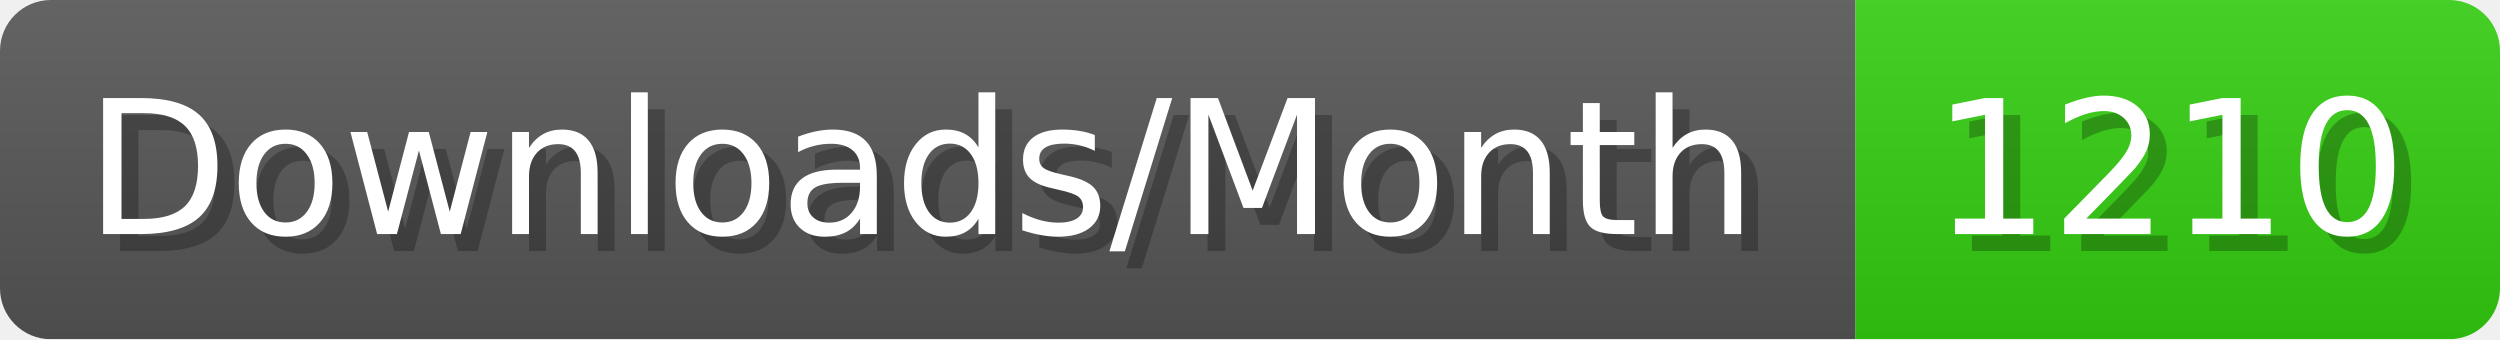
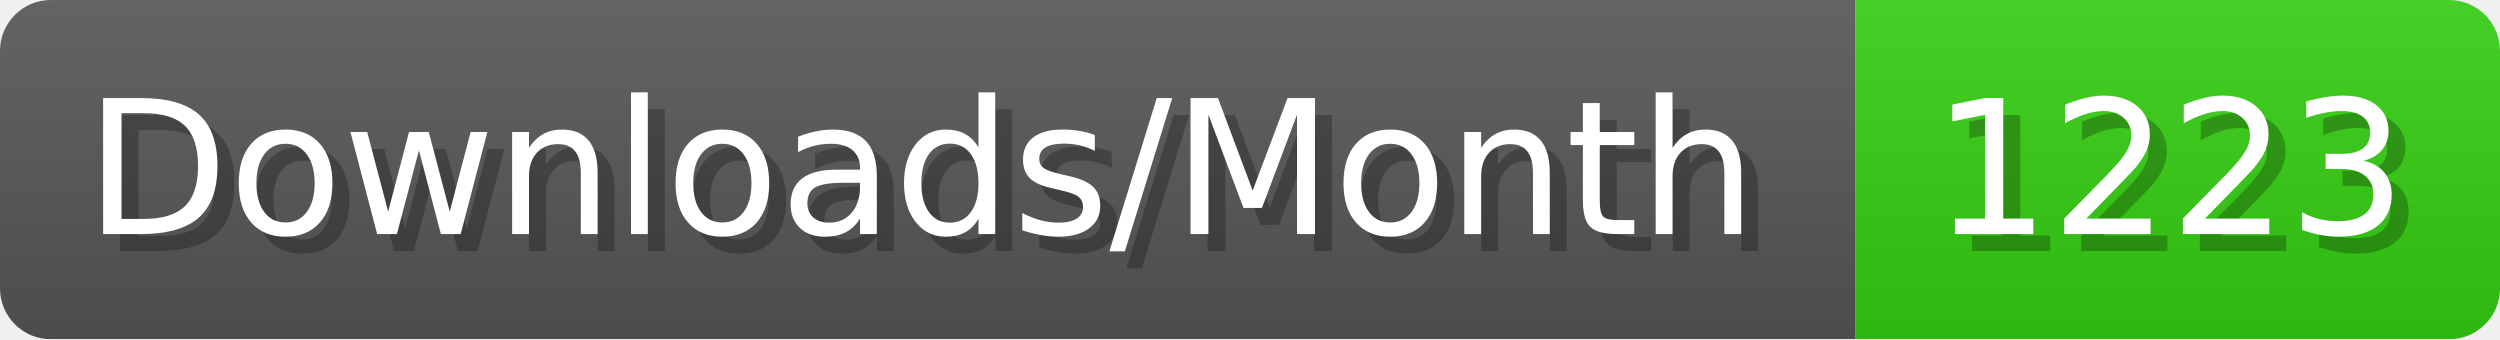
- <svg xmlns="http://www.w3.org/2000/svg" width="147.4" height="20" viewBox="0 0 1474 200" role="img" aria-label="Downloads/Month: 1210">
+ <svg xmlns="http://www.w3.org/2000/svg" width="147.4" height="20" viewBox="0 0 1474 200" role="img" aria-label="Downloads/Month: 1223">
  <linearGradient id="YlXUI" x2="0" y2="100%">
    <stop offset="0" stop-opacity=".1" stop-color="#EEE" />
    <stop offset="1" stop-opacity=".1" />
  </linearGradient>
  <mask id="JHhop">
    <rect width="1474" height="200" rx="30" fill="#FFF" />
  </mask>
  <g mask="url(#JHhop)">
    <rect width="1094" height="200" fill="#555" />
    <rect width="380" height="200" fill="#3C1" x="1094" />
    <rect width="1474" height="200" fill="url(#YlXUI)" />
  </g>
  <g aria-hidden="true" fill="#fff" text-anchor="start" font-family="Verdana,DejaVu Sans,sans-serif" font-size="110">
    <text x="60" y="148" textLength="994" fill="#000" opacity="0.25">Downloads/Month</text>
    <text x="50" y="138" textLength="994">Downloads/Month</text>
-     <text x="1149" y="148" textLength="280" fill="#000" opacity="0.25">1210</text>
-     <text x="1139" y="138" textLength="280">1210</text>
+     <text x="1149" y="148" textLength="280" fill="#000" opacity="0.25">1223</text>
+     <text x="1139" y="138" textLength="280">1223</text>
  </g>
</svg>
